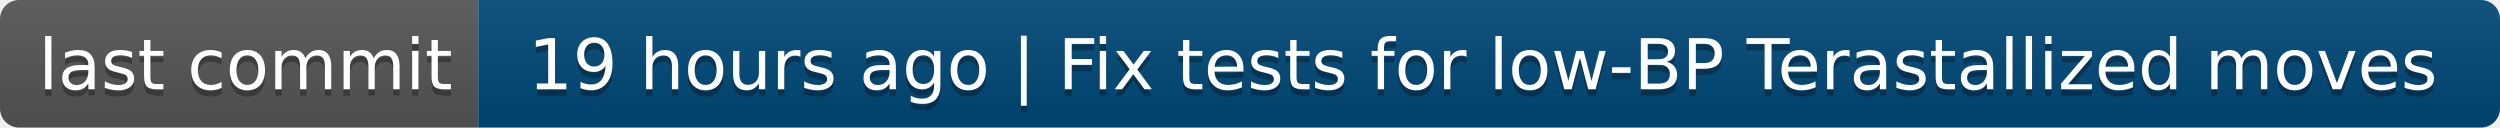
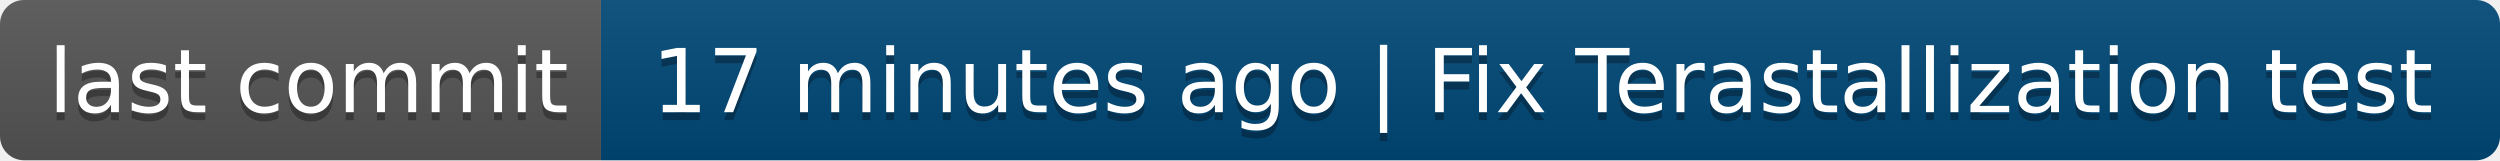
- <svg xmlns="http://www.w3.org/2000/svg" width="392" height="20" role="img" aria-label="last commit: 19 hours ago | Fix tests for low‑BP Terastallized moves">
+ <svg xmlns="http://www.w3.org/2000/svg" width="312" height="20" role="img" aria-label="last commit: 17 minutes ago | Fix Terastallization test">
  <linearGradient id="s" x2="0" y2="100%">
    <stop offset="0" stop-color="#bbb" stop-opacity=".1" />
    <stop offset="1" stop-opacity=".1" />
  </linearGradient>
  <clipPath id="r">
-     <rect width="392" height="20" rx="3" fill="#fff" />
+     <rect width="312" height="20" rx="3" fill="#fff" />
  </clipPath>
  <g clip-path="url(#r)">
    <rect width="75" height="20" fill="#555" />
-     <rect x="75" width="317" height="20" fill="#004878" />
-     <rect width="392" height="20" fill="url(#s)" />
+     <rect x="75" width="237" height="20" fill="#004878" />
+     <rect width="312" height="20" fill="url(#s)" />
  </g>
  <g fill="#fff" text-anchor="middle" font-family="Verdana,Geneva,DejaVu Sans,sans-serif" text-rendering="geometricPrecision" font-size="110">
    <text aria-hidden="true" x="385" y="150" fill="#010101" fill-opacity=".3" transform="scale(.1)" textLength="650">last commit</text>
    <text x="385" y="140" transform="scale(.1)" fill="#fff" textLength="650">last commit</text>
-     <text aria-hidden="true" x="2325" y="150" fill="#010101" fill-opacity=".3" transform="scale(.1)" textLength="3070">19 hours ago | Fix tests for low‑BP Terastallized moves</text>
-     <text x="2325" y="140" transform="scale(.1)" fill="#fff" textLength="3070">19 hours ago | Fix tests for low‑BP Terastallized moves</text>
+     <text aria-hidden="true" x="1925" y="150" fill="#010101" fill-opacity=".3" transform="scale(.1)" textLength="2270">17 minutes ago | Fix Terastallization test</text>
+     <text x="1925" y="140" transform="scale(.1)" fill="#fff" textLength="2270">17 minutes ago | Fix Terastallization test</text>
  </g>
</svg>
